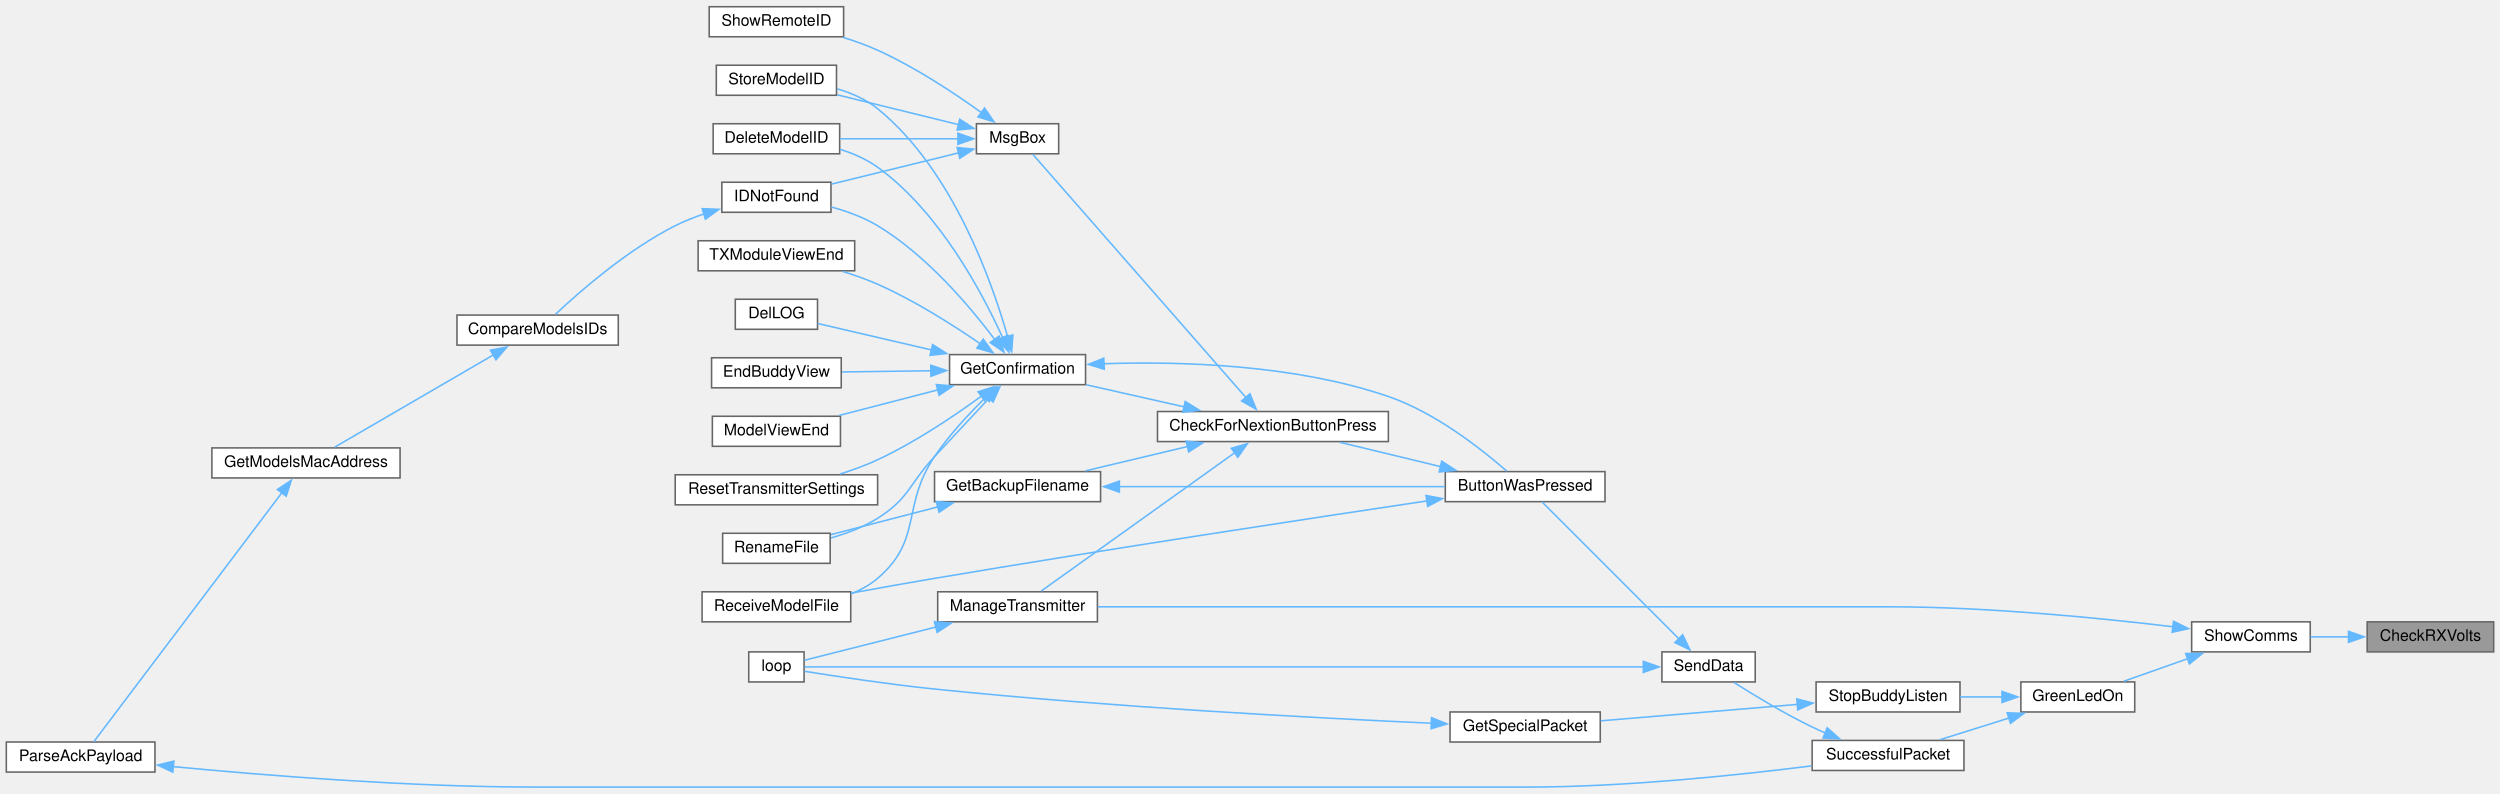
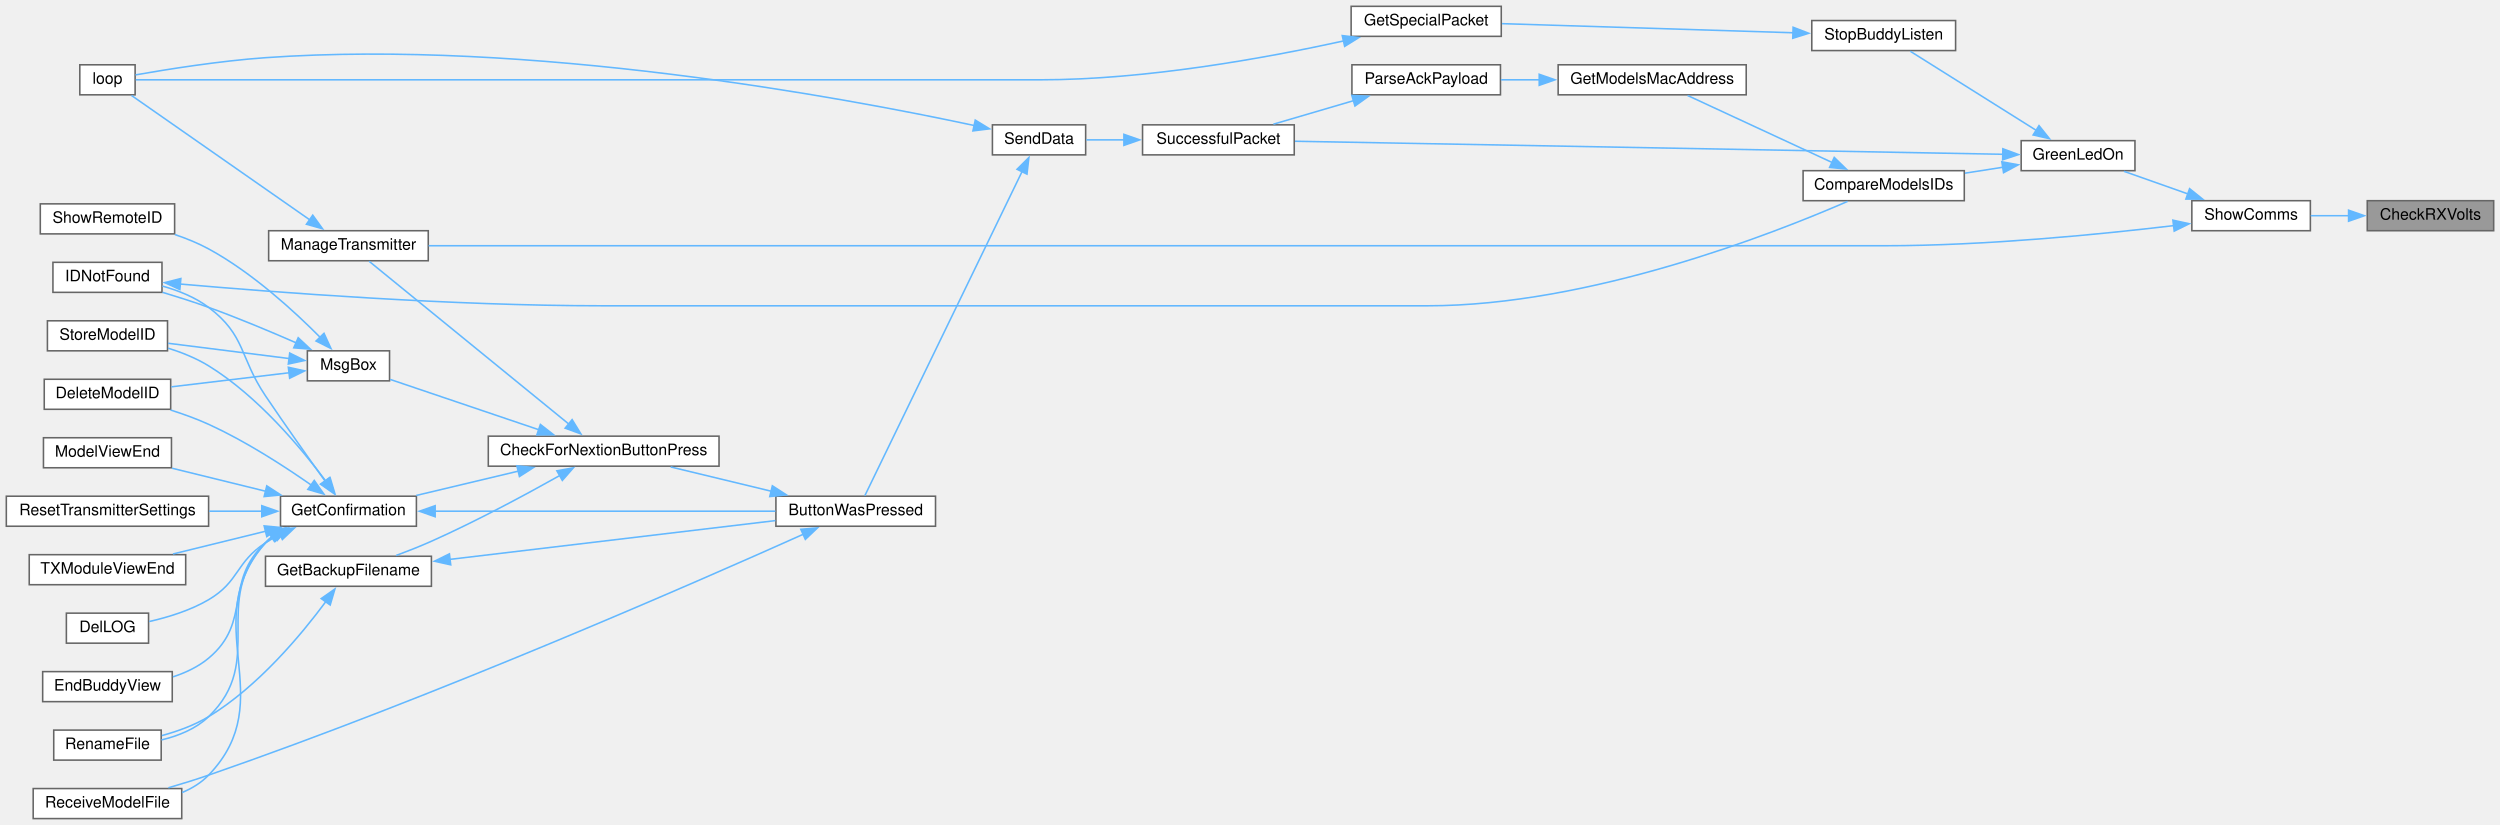
- <svg xmlns="http://www.w3.org/2000/svg" xmlns:xlink="http://www.w3.org/1999/xlink" width="1581pt" height="502pt" viewBox="0.00 0.00 1581.00 501.50">
-   <g id="graph0" class="graph" transform="scale(1 1) rotate(0) translate(4 497.5)">
+ <svg xmlns="http://www.w3.org/2000/svg" xmlns:xlink="http://www.w3.org/1999/xlink" width="1582pt" height="522pt" viewBox="0.00 0.00 1582.00 522.00">
+   <g id="graph0" class="graph" transform="scale(1 1) rotate(0) translate(4 518)">
    <g id="node1" class="node">
      <g id="a_node1">
        <a xlink:title=" ">
-           <polygon fill="#999999" stroke="#666666" points="1573,-104.5 1493,-104.5 1493,-85.5 1573,-85.5 1573,-104.5" />
-           <text text-anchor="middle" x="1533" y="-92.5" font-family="Helvetica,sans-Serif" font-size="10.00">CheckRXVolts</text>
+           <polygon fill="#999999" stroke="#666666" points="1574,-391 1494,-391 1494,-372 1574,-372 1574,-391" />
+           <text text-anchor="middle" x="1534" y="-379" font-family="Helvetica,sans-Serif" font-size="10.00">CheckRXVolts</text>
        </a>
      </g>
    </g>
    <g id="node2" class="node">
      <g id="a_node2">
        <a xlink:href="TransmitterCode_2src_2main_8cpp.html#a5d3a46c21927cf7a3031a1e68e0b7b48" target="_top" xlink:title="SHOW COMMS.">
-           <polygon fill="white" stroke="#666666" points="1457,-104.5 1382,-104.5 1382,-85.5 1457,-85.5 1457,-104.5" />
-           <text text-anchor="middle" x="1419.5" y="-92.5" font-family="Helvetica,sans-Serif" font-size="10.00">ShowComms</text>
+           <polygon fill="white" stroke="#666666" points="1458,-391 1383,-391 1383,-372 1458,-372 1458,-391" />
+           <text text-anchor="middle" x="1420.5" y="-379" font-family="Helvetica,sans-Serif" font-size="10.00">ShowComms</text>
        </a>
      </g>
    </g>
    <g id="edge1" class="edge">
-       <path fill="none" stroke="#63b8ff" d="M1481.36,-95C1473.22,-95 1464.94,-95 1457.22,-95" />
-       <polygon fill="#63b8ff" stroke="#63b8ff" points="1481.18,-98.5 1491.18,-95 1481.18,-91.5 1481.18,-98.5" />
+       <path fill="none" stroke="#63b8ff" d="M1482.36,-381.5C1474.22,-381.5 1465.94,-381.5 1458.22,-381.5" />
+       <polygon fill="#63b8ff" stroke="#63b8ff" points="1482.18,-385 1492.18,-381.5 1482.18,-378 1482.18,-385" />
    </g>
    <g id="node3" class="node">
      <g id="a_node3">
        <a xlink:href="TransmitterCode_2src_2main_8cpp.html#a62e53eb9359c32b666e3386d62c57037" target="_top" xlink:title=" ">
-           <polygon fill="white" stroke="#666666" points="1346,-66.5 1274,-66.5 1274,-47.5 1346,-47.5 1346,-66.5" />
-           <text text-anchor="middle" x="1310" y="-54.5" font-family="Helvetica,sans-Serif" font-size="10.00">GreenLedOn</text>
+           <polygon fill="white" stroke="#666666" points="1347,-429 1275,-429 1275,-410 1347,-410 1347,-429" />
+           <text text-anchor="middle" x="1311" y="-417" font-family="Helvetica,sans-Serif" font-size="10.00">GreenLedOn</text>
        </a>
      </g>
    </g>
    <g id="edge2" class="edge">
-       <path fill="none" stroke="#63b8ff" d="M1379.42,-81.18C1366.05,-76.46 1351.38,-71.27 1339.06,-66.92" />
-       <polygon fill="#63b8ff" stroke="#63b8ff" points="1378.23,-84.48 1388.83,-84.51 1380.57,-77.88 1378.23,-84.48" />
-     </g>
-     <g id="node26" class="node">
-       <g id="a_node26">
+       <path fill="none" stroke="#63b8ff" d="M1380.42,-395.32C1367.05,-400.04 1352.38,-405.23 1340.06,-409.58" />
+       <polygon fill="#63b8ff" stroke="#63b8ff" points="1381.57,-398.62 1389.83,-391.99 1379.23,-392.02 1381.57,-398.62" />
+     </g>
+     <g id="node23" class="node">
+       <g id="a_node23">
        <a xlink:href="TransmitterCode_2src_2main_8cpp.html#a558ea014e230b7caa54ce5a37ad29b22" target="_top" xlink:title=" ">
-           <polygon fill="white" stroke="#666666" points="690,-123.5 589,-123.5 589,-104.5 690,-104.5 690,-123.5" />
-           <text text-anchor="middle" x="639.5" y="-111.5" font-family="Helvetica,sans-Serif" font-size="10.00">ManageTransmitter</text>
-         </a>
-       </g>
-     </g>
-     <g id="edge38" class="edge">
-       <path fill="none" stroke="#63b8ff" d="M1370.12,-101.39C1324.14,-106.91 1252.98,-114 1191,-114 1191,-114 1191,-114 959.5,-114 864.24,-114 752.99,-114 690.23,-114" />
-       <polygon fill="#63b8ff" stroke="#63b8ff" points="1370.54,-104.87 1380.04,-100.18 1369.68,-97.92 1370.54,-104.87" />
+           <polygon fill="white" stroke="#666666" points="267,-372 166,-372 166,-353 267,-353 267,-372" />
+           <text text-anchor="middle" x="216.5" y="-360" font-family="Helvetica,sans-Serif" font-size="10.00">ManageTransmitter</text>
+         </a>
+       </g>
+     </g>
+     <g id="edge39" class="edge">
+       <path fill="none" stroke="#63b8ff" d="M1371.6,-375.24C1325.04,-369.7 1252.3,-362.5 1189,-362.5 1189,-362.5 1189,-362.5 536.5,-362.5 441.24,-362.5 329.99,-362.5 267.23,-362.5" />
+       <polygon fill="#63b8ff" stroke="#63b8ff" points="1371,-378.69 1381.35,-376.42 1371.84,-371.74 1371,-378.69" />
    </g>
    <g id="node4" class="node">
      <g id="a_node4">
-         <a xlink:href="BuddyWireless_8h.html#a48deaa676a577a781ebfe3a7c24aa2f5" target="_top" xlink:title=" ">
-           <polygon fill="white" stroke="#666666" points="1235.5,-66.5 1144.5,-66.5 1144.5,-47.5 1235.5,-47.5 1235.5,-66.5" />
-           <text text-anchor="middle" x="1190" y="-54.5" font-family="Helvetica,sans-Serif" font-size="10.00">StopBuddyListen</text>
+         <a xlink:href="ModelMatch_8h.html#af8fe429ceb65bf9d257a2a0f1c63eccb" target="_top" xlink:title=" ">
+           <polygon fill="white" stroke="#666666" points="1239,-410 1137,-410 1137,-391 1239,-391 1239,-410" />
+           <text text-anchor="middle" x="1188" y="-398" font-family="Helvetica,sans-Serif" font-size="10.00">CompareModelsIDs</text>
        </a>
      </g>
    </g>
    <g id="edge3" class="edge">
-       <path fill="none" stroke="#63b8ff" d="M1262.31,-57C1253.51,-57 1244.33,-57 1235.59,-57" />
-       <polygon fill="#63b8ff" stroke="#63b8ff" points="1262.08,-60.5 1272.08,-57 1262.08,-53.5 1262.08,-60.5" />
+       <path fill="none" stroke="#63b8ff" d="M1263.46,-412.19C1255.59,-410.96 1247.39,-409.67 1239.43,-408.42" />
+       <polygon fill="#63b8ff" stroke="#63b8ff" points="1262.76,-415.62 1273.18,-413.72 1263.85,-408.71 1262.76,-415.62" />
    </g>
    <g id="node7" class="node">
      <g id="a_node7">
        <a xlink:href="transceiver_8h.html#a1c11bb6771548de7d96723045b922620" target="_top" xlink:title=" ">
-           <polygon fill="white" stroke="#666666" points="1238,-29.5 1142,-29.5 1142,-10.5 1238,-10.5 1238,-29.5" />
-           <text text-anchor="middle" x="1190" y="-17.5" font-family="Helvetica,sans-Serif" font-size="10.00">SuccessfulPacket</text>
-         </a>
-       </g>
-     </g>
-     <g id="edge6" class="edge">
-       <path fill="none" stroke="#63b8ff" d="M1266.65,-43.72C1252.16,-39.18 1236.21,-34.18 1222.71,-29.94" />
-       <polygon fill="#63b8ff" stroke="#63b8ff" points="1265.34,-46.98 1275.93,-46.63 1267.44,-40.3 1265.34,-46.98" />
+           <polygon fill="white" stroke="#666666" points="815,-439 719,-439 719,-420 815,-420 815,-439" />
+           <text text-anchor="middle" x="767" y="-427" font-family="Helvetica,sans-Serif" font-size="10.00">SuccessfulPacket</text>
+         </a>
+       </g>
+     </g>
+     <g id="edge38" class="edge">
+       <path fill="none" stroke="#63b8ff" d="M1263.4,-420.36C1161.23,-422.24 918.44,-426.72 815.47,-428.62" />
+       <polygon fill="#63b8ff" stroke="#63b8ff" points="1263.41,-423.86 1273.34,-420.18 1263.28,-416.86 1263.41,-423.86" />
+     </g>
+     <g id="node27" class="node">
+       <g id="a_node27">
+         <a xlink:href="BuddyWireless_8h.html#a48deaa676a577a781ebfe3a7c24aa2f5" target="_top" xlink:title=" ">
+           <polygon fill="white" stroke="#666666" points="1233.5,-505 1142.5,-505 1142.5,-486 1233.5,-486 1233.5,-505" />
+           <text text-anchor="middle" x="1188" y="-493" font-family="Helvetica,sans-Serif" font-size="10.00">StopBuddyListen</text>
+         </a>
+       </g>
+     </g>
+     <g id="edge35" class="edge">
+       <path fill="none" stroke="#63b8ff" d="M1284.64,-435.43C1260.56,-450.56 1225.12,-472.82 1204.82,-485.56" />
+       <polygon fill="#63b8ff" stroke="#63b8ff" points="1286.29,-438.52 1292.9,-430.24 1282.57,-432.6 1286.29,-438.52" />
    </g>
    <g id="node5" class="node">
      <g id="a_node5">
-         <a xlink:href="BuddyWireless_8h.html#a6b6be9f7d9ac75c161d1dc492961bebf" target="_top" xlink:title=" ">
-           <polygon fill="white" stroke="#666666" points="1008,-47.5 913,-47.5 913,-28.5 1008,-28.5 1008,-47.5" />
-           <text text-anchor="middle" x="960.5" y="-35.5" font-family="Helvetica,sans-Serif" font-size="10.00">GetSpecialPacket</text>
+         <a xlink:href="ModelMatch_8h.html#a494cb4acb30856d1f53f08df1b80c41b" target="_top" xlink:title=" ">
+           <polygon fill="white" stroke="#666666" points="1101,-477 982,-477 982,-458 1101,-458 1101,-477" />
+           <text text-anchor="middle" x="1041.5" y="-465" font-family="Helvetica,sans-Serif" font-size="10.00">GetModelsMacAddress</text>
        </a>
      </g>
    </g>
    <g id="edge4" class="edge">
-       <path fill="none" stroke="#63b8ff" d="M1132.59,-52.29C1094.33,-49.09 1044.36,-44.92 1008.31,-41.91" />
-       <polygon fill="#63b8ff" stroke="#63b8ff" points="1132.29,-55.78 1142.55,-53.12 1132.87,-48.8 1132.29,-55.78" />
+       <path fill="none" stroke="#63b8ff" d="M1155.32,-415.19C1127.59,-428.05 1088.06,-446.37 1063.91,-457.57" />
+       <polygon fill="#63b8ff" stroke="#63b8ff" points="1156.71,-418.4 1164.31,-411.02 1153.76,-412.05 1156.71,-418.4" />
    </g>
    <g id="node6" class="node">
      <g id="a_node6">
-         <a xlink:href="TransmitterCode_2src_2main_8cpp.html#ad3cb30894c94eb016e98bdcaa899ac86" target="_top" xlink:title=" ">
-           <polygon fill="white" stroke="#666666" points="504.5,-85.5 469.5,-85.5 469.5,-66.5 504.5,-66.5 504.5,-85.5" />
-           <text text-anchor="middle" x="487" y="-73.5" font-family="Helvetica,sans-Serif" font-size="10.00">loop</text>
+         <a xlink:href="TransmitterCode_2src_2main_8cpp.html#a694f4f5a0147f4dc29b0bc1a8951547d" target="_top" xlink:title=" ">
+           <polygon fill="white" stroke="#666666" points="945.5,-477 851.5,-477 851.5,-458 945.5,-458 945.5,-477" />
+           <text text-anchor="middle" x="898.5" y="-465" font-family="Helvetica,sans-Serif" font-size="10.00">ParseAckPayload</text>
        </a>
      </g>
    </g>
    <g id="edge5" class="edge">
-       <path fill="none" stroke="#63b8ff" d="M901.38,-40.37C827.99,-43.68 697.91,-50.6 587,-62 557.99,-64.98 524.42,-70.08 504.77,-73.23" />
-       <polygon fill="#63b8ff" stroke="#63b8ff" points="901.31,-43.88 911.14,-39.94 901,-36.89 901.31,-43.88" />
+       <path fill="none" stroke="#63b8ff" d="M970.25,-467.5C961.96,-467.5 953.66,-467.5 945.81,-467.5" />
+       <polygon fill="#63b8ff" stroke="#63b8ff" points="970.01,-471 980.01,-467.5 970.01,-464 970.01,-471" />
+     </g>
+     <g id="edge6" class="edge">
+       <path fill="none" stroke="#63b8ff" d="M852.82,-454.39C836.09,-449.48 817.38,-443.99 801.8,-439.42" />
+       <polygon fill="#63b8ff" stroke="#63b8ff" points="851.44,-457.63 862.02,-457.09 853.41,-450.92 851.44,-457.63" />
    </g>
    <g id="node8" class="node">
      <g id="a_node8">
        <a xlink:href="transceiver_8h.html#a049bfb836e7aa4a3a48a1a4bd225fafc" target="_top" xlink:title=" ">
-           <polygon fill="white" stroke="#666666" points="1106,-85.5 1047,-85.5 1047,-66.5 1106,-66.5 1106,-85.5" />
-           <text text-anchor="middle" x="1076.5" y="-73.5" font-family="Helvetica,sans-Serif" font-size="10.00">SendData</text>
+           <polygon fill="white" stroke="#666666" points="683,-439 624,-439 624,-420 683,-420 683,-439" />
+           <text text-anchor="middle" x="653.5" y="-427" font-family="Helvetica,sans-Serif" font-size="10.00">SendData</text>
        </a>
      </g>
    </g>
    <g id="edge7" class="edge">
-       <path fill="none" stroke="#63b8ff" d="M1150.41,-34.17C1147.54,-35.41 1144.71,-36.69 1142,-38 1124.55,-46.41 1105.57,-57.9 1092.74,-66.04" />
-       <polygon fill="#63b8ff" stroke="#63b8ff" points="1151.51,-37.51 1159.44,-30.48 1148.86,-31.03 1151.51,-37.51" />
-     </g>
-     <g id="edge37" class="edge">
-       <path fill="none" stroke="#63b8ff" d="M1035.58,-76C919.31,-76 584.16,-76 504.93,-76" />
-       <polygon fill="#63b8ff" stroke="#63b8ff" points="1035.25,-79.5 1045.25,-76 1035.25,-72.5 1035.25,-79.5" />
+       <path fill="none" stroke="#63b8ff" d="M707.39,-429.5C699.07,-429.5 690.83,-429.5 683.43,-429.5" />
+       <polygon fill="#63b8ff" stroke="#63b8ff" points="707.2,-433 717.2,-429.5 707.2,-426 707.2,-433" />
    </g>
    <g id="node9" class="node">
      <g id="a_node9">
        <a xlink:href="TransmitterCode_2src_2main_8cpp.html#a804fdbdd5eab4c596bbe8a23eecbe4d5" target="_top" xlink:title=" ">
-           <polygon fill="white" stroke="#666666" points="1011,-199.5 910,-199.5 910,-180.5 1011,-180.5 1011,-199.5" />
-           <text text-anchor="middle" x="960.5" y="-187.5" font-family="Helvetica,sans-Serif" font-size="10.00">ButtonWasPressed</text>
+           <polygon fill="white" stroke="#666666" points="588,-204 487,-204 487,-185 588,-185 588,-204" />
+           <text text-anchor="middle" x="537.5" y="-192" font-family="Helvetica,sans-Serif" font-size="10.00">ButtonWasPressed</text>
        </a>
      </g>
    </g>
    <g id="edge8" class="edge">
-       <path fill="none" stroke="#63b8ff" d="M1057.72,-93.78C1033.33,-118.17 990.36,-161.14 971.19,-180.31" />
-       <polygon fill="#63b8ff" stroke="#63b8ff" points="1060.11,-96.34 1064.71,-86.79 1055.16,-91.39 1060.11,-96.34" />
+       <path fill="none" stroke="#63b8ff" d="M642.85,-409.61C619.48,-361.42 560.47,-239.79 543.27,-204.34" />
+       <polygon fill="#63b8ff" stroke="#63b8ff" points="639.57,-410.87 647.09,-418.34 645.87,-407.81 639.57,-410.87" />
+     </g>
+     <g id="node24" class="node">
+       <g id="a_node24">
+         <a xlink:href="TransmitterCode_2src_2main_8cpp.html#ad3cb30894c94eb016e98bdcaa899ac86" target="_top" xlink:title=" ">
+           <polygon fill="white" stroke="#666666" points="81.5,-477 46.5,-477 46.5,-458 81.5,-458 81.5,-477" />
+           <text text-anchor="middle" x="64" y="-465" font-family="Helvetica,sans-Serif" font-size="10.00">loop</text>
+         </a>
+       </g>
+     </g>
+     <g id="edge34" class="edge">
+       <path fill="none" stroke="#63b8ff" d="M612.45,-438.58C529.13,-456.4 331.01,-493.25 164,-481.5 134.91,-479.45 101.36,-474.06 81.74,-470.6" />
+       <polygon fill="#63b8ff" stroke="#63b8ff" points="613.15,-442.01 622.18,-436.47 611.66,-435.17 613.15,-442.01" />
    </g>
    <g id="node10" class="node">
      <g id="a_node10">
        <a xlink:href="Utilities_8h.html#afb7c85cac4aa89fd998ed81c330374d2" target="_top" xlink:title=" ">
-           <polygon fill="white" stroke="#666666" points="874,-237.5 728,-237.5 728,-218.5 874,-218.5 874,-237.5" />
-           <text text-anchor="middle" x="801" y="-225.5" font-family="Helvetica,sans-Serif" font-size="10.00">CheckForNextionButtonPress</text>
+           <polygon fill="white" stroke="#666666" points="451,-242 305,-242 305,-223 451,-223 451,-242" />
+           <text text-anchor="middle" x="378" y="-230" font-family="Helvetica,sans-Serif" font-size="10.00">CheckForNextionButtonPress</text>
        </a>
      </g>
    </g>
    <g id="edge9" class="edge">
-       <path fill="none" stroke="#63b8ff" d="M906.94,-202.68C886.25,-207.67 862.83,-213.32 843.38,-218.02" />
-       <polygon fill="#63b8ff" stroke="#63b8ff" points="907.75,-206.09 916.65,-200.34 906.11,-199.28 907.75,-206.09" />
-     </g>
-     <g id="node22" class="node">
-       <g id="a_node22">
+       <path fill="none" stroke="#63b8ff" d="M483.94,-207.18C463.25,-212.17 439.83,-217.82 420.38,-222.52" />
+       <polygon fill="#63b8ff" stroke="#63b8ff" points="484.75,-210.59 493.65,-204.84 483.11,-203.78 484.75,-210.59" />
+     </g>
+     <g id="node19" class="node">
+       <g id="a_node19">
        <a xlink:href="ModelExchange_8h.html#ab7c9edf843c732d7fe296564f39bc0dc" target="_top" xlink:title="RECEIVE A MODEL FILE.">
-           <polygon fill="white" stroke="#666666" points="534,-123.5 440,-123.5 440,-104.5 534,-104.5 534,-123.5" />
-           <text text-anchor="middle" x="487" y="-111.5" font-family="Helvetica,sans-Serif" font-size="10.00">ReceiveModelFile</text>
-         </a>
-       </g>
-     </g>
-     <g id="edge36" class="edge">
-       <path fill="none" stroke="#63b8ff" d="M898.35,-180.97C824.48,-169.94 696.5,-150.48 587,-132 569.77,-129.09 550.9,-125.71 534.29,-122.67" />
-       <polygon fill="#63b8ff" stroke="#63b8ff" points="897.82,-184.43 908.23,-182.44 898.85,-177.5 897.82,-184.43" />
+           <polygon fill="white" stroke="#666666" points="111,-19 17,-19 17,0 111,0 111,-19" />
+           <text text-anchor="middle" x="64" y="-7" font-family="Helvetica,sans-Serif" font-size="10.00">ReceiveModelFile</text>
+         </a>
+       </g>
+     </g>
+     <g id="edge33" class="edge">
+       <path fill="none" stroke="#63b8ff" d="M504.59,-180.05C436.38,-149.47 270.95,-76.97 128,-27.5 119.83,-24.67 110.96,-21.94 102.52,-19.49" />
+       <polygon fill="#63b8ff" stroke="#63b8ff" points="502.75,-183.06 513.3,-183.96 505.62,-176.67 502.75,-183.06" />
    </g>
    <g id="node11" class="node">
      <g id="a_node11">
        <a xlink:href="TransmitterCode_2src_2main_8cpp.html#a641d6dab68ec7b2a8a32492aac55bc1c" target="_top" xlink:title=" ">
-           <polygon fill="white" stroke="#666666" points="692,-199.5 587,-199.5 587,-180.5 692,-180.5 692,-199.5" />
-           <text text-anchor="middle" x="639.5" y="-187.5" font-family="Helvetica,sans-Serif" font-size="10.00">GetBackupFilename</text>
+           <polygon fill="white" stroke="#666666" points="269,-166 164,-166 164,-147 269,-147 269,-166" />
+           <text text-anchor="middle" x="216.5" y="-154" font-family="Helvetica,sans-Serif" font-size="10.00">GetBackupFilename</text>
        </a>
      </g>
    </g>
    <g id="edge10" class="edge">
-       <path fill="none" stroke="#63b8ff" d="M747.07,-215.39C726.04,-210.38 702.2,-204.7 682.4,-199.98" />
-       <polygon fill="#63b8ff" stroke="#63b8ff" points="746.08,-218.75 756.62,-217.67 747.7,-211.94 746.08,-218.75" />
+       <path fill="none" stroke="#63b8ff" d="M350.39,-217.19C328.83,-205.09 297.45,-188.19 269,-175.5 261.86,-172.32 254.01,-169.22 246.64,-166.49" />
+       <polygon fill="#63b8ff" stroke="#63b8ff" points="348.39,-220.08 358.82,-221.96 351.84,-213.99 348.39,-220.08" />
    </g>
    <g id="node13" class="node">
      <g id="a_node13">
        <a xlink:href="TransmitterCode_2src_2main_8cpp.html#a6506bf72e0dd9e9ce480156b47625bff" target="_top" xlink:title=" ">
-           <polygon fill="white" stroke="#666666" points="682.5,-273.5 596.5,-273.5 596.5,-254.5 682.5,-254.5 682.5,-273.5" />
-           <text text-anchor="middle" x="639.5" y="-261.5" font-family="Helvetica,sans-Serif" font-size="10.00">GetConfirmation</text>
+           <polygon fill="white" stroke="#666666" points="259.5,-204 173.5,-204 173.5,-185 259.5,-185 259.5,-204" />
+           <text text-anchor="middle" x="216.5" y="-192" font-family="Helvetica,sans-Serif" font-size="10.00">GetConfirmation</text>
        </a>
      </g>
    </g>
    <g id="edge13" class="edge">
-       <path fill="none" stroke="#63b8ff" d="M745,-240.41C724.69,-245 702.01,-250.12 682.99,-254.41" />
-       <polygon fill="#63b8ff" stroke="#63b8ff" points="745.53,-243.88 754.52,-238.27 743.99,-237.05 745.53,-243.88" />
-     </g>
-     <g id="edge29" class="edge">
-       <path fill="none" stroke="#63b8ff" d="M777.06,-211.6C743.49,-187.61 681.98,-143.65 654.46,-123.98" />
-       <polygon fill="#63b8ff" stroke="#63b8ff" points="774.72,-214.24 784.89,-217.2 778.79,-208.54 774.72,-214.24" />
-     </g>
-     <g id="node27" class="node">
-       <g id="a_node27">
+       <path fill="none" stroke="#63b8ff" d="M324.07,-219.89C303.04,-214.88 279.2,-209.2 259.4,-204.48" />
+       <polygon fill="#63b8ff" stroke="#63b8ff" points="323.08,-223.25 333.62,-222.17 324.7,-216.44 323.08,-223.25" />
+     </g>
+     <g id="edge26" class="edge">
+       <path fill="none" stroke="#63b8ff" d="M356.11,-249.52C322.29,-277.09 256.61,-330.62 229.57,-352.66" />
+       <polygon fill="#63b8ff" stroke="#63b8ff" points="358.04,-252.47 363.58,-243.44 353.61,-247.05 358.04,-252.47" />
+     </g>
+     <g id="node25" class="node">
+       <g id="a_node25">
        <a xlink:href="TransmitterCode_2src_2main_8cpp.html#a6f5b0f1e4ca75768c16c4dd93f92a8de" target="_top" xlink:title=" ">
-           <polygon fill="white" stroke="#666666" points="665.5,-419.5 613.5,-419.5 613.5,-400.5 665.5,-400.5 665.5,-419.5" />
-           <text text-anchor="middle" x="639.5" y="-407.5" font-family="Helvetica,sans-Serif" font-size="10.00">MsgBox</text>
-         </a>
-       </g>
-     </g>
-     <g id="edge31" class="edge">
-       <path fill="none" stroke="#63b8ff" d="M783.91,-246.36C750.52,-284.46 674.7,-370.97 649.12,-400.17" />
-       <polygon fill="#63b8ff" stroke="#63b8ff" points="786.47,-248.75 790.43,-238.92 781.2,-244.14 786.47,-248.75" />
+           <polygon fill="white" stroke="#666666" points="242.5,-296 190.5,-296 190.5,-277 242.5,-277 242.5,-296" />
+           <text text-anchor="middle" x="216.5" y="-284" font-family="Helvetica,sans-Serif" font-size="10.00">MsgBox</text>
+         </a>
+       </g>
+     </g>
+     <g id="edge28" class="edge">
+       <path fill="none" stroke="#63b8ff" d="M336.96,-246.06C307.45,-256.05 268.2,-269.34 242.89,-277.9" />
+       <polygon fill="#63b8ff" stroke="#63b8ff" points="337.96,-249.41 346.31,-242.89 335.72,-242.78 337.96,-249.41" />
    </g>
    <g id="edge11" class="edge">
-       <path fill="none" stroke="#63b8ff" d="M703.68,-190C764.13,-190 854.1,-190 909.66,-190" />
-       <polygon fill="#63b8ff" stroke="#63b8ff" points="703.89,-186.5 693.89,-190 703.89,-193.5 703.89,-186.5" />
+       <path fill="none" stroke="#63b8ff" d="M280.68,-164.03C341.13,-171.23 431.1,-181.94 486.66,-188.56" />
+       <polygon fill="#63b8ff" stroke="#63b8ff" points="281.22,-160.57 270.88,-162.86 280.39,-167.52 281.22,-160.57" />
    </g>
    <g id="node12" class="node">
      <g id="a_node12">
        <a xlink:href="TransmitterCode_2src_2main_8cpp.html#a9d94366336f1e5fd43edb9c24bec5821" target="_top" xlink:title=" ">
-           <polygon fill="white" stroke="#666666" points="521,-160.5 453,-160.5 453,-141.5 521,-141.5 521,-160.5" />
-           <text text-anchor="middle" x="487" y="-148.5" font-family="Helvetica,sans-Serif" font-size="10.00">RenameFile</text>
+           <polygon fill="white" stroke="#666666" points="98,-56 30,-56 30,-37 98,-37 98,-56" />
+           <text text-anchor="middle" x="64" y="-44" font-family="Helvetica,sans-Serif" font-size="10.00">RenameFile</text>
        </a>
      </g>
    </g>
    <g id="edge12" class="edge">
-       <path fill="none" stroke="#63b8ff" d="M589.21,-177.23C567.01,-171.47 541.36,-164.83 521.44,-159.66" />
-       <polygon fill="#63b8ff" stroke="#63b8ff" points="588.11,-180.56 598.67,-179.68 589.87,-173.78 588.11,-180.56" />
+       <path fill="none" stroke="#63b8ff" d="M202.23,-137.36C186.75,-116.45 159.27,-83.43 128,-64.5 119.05,-59.08 108.39,-55.23 98.42,-52.52" />
+       <polygon fill="#63b8ff" stroke="#63b8ff" points="199.26,-139.22 207.94,-145.3 204.94,-135.14 199.26,-139.22" />
    </g>
    <g id="edge14" class="edge">
-       <path fill="none" stroke="#63b8ff" d="M694.14,-267.73C742.49,-269.33 814.86,-267.28 874,-247 904.04,-236.7 933.64,-213.17 948.89,-199.78" />
-       <polygon fill="#63b8ff" stroke="#63b8ff" points="694.34,-264.23 684.2,-267.33 694.05,-271.23 694.34,-264.23" />
-     </g>
-     <g id="edge25" class="edge">
-       <path fill="none" stroke="#63b8ff" d="M621.7,-246.12C611.62,-235.38 598.55,-221.42 587,-209 570.94,-191.72 571,-182.51 551,-170 542.09,-164.42 531.45,-160.4 521.47,-157.54" />
-       <polygon fill="#63b8ff" stroke="#63b8ff" points="618.93,-248.29 628.33,-253.18 624.03,-243.49 618.93,-248.29" />
+       <path fill="none" stroke="#63b8ff" d="M271.01,-194.5C331.16,-194.5 428.05,-194.5 486.66,-194.5" />
+       <polygon fill="#63b8ff" stroke="#63b8ff" points="271.37,-191 261.37,-194.5 271.37,-198 271.37,-191" />
+     </g>
+     <g id="edge22" class="edge">
+       <path fill="none" stroke="#63b8ff" d="M168.4,-178.51C166.84,-177.27 165.36,-175.94 164,-174.5 128.62,-137.15 165.06,-100.18 128,-64.5 119.97,-56.77 108.85,-52.32 98.19,-49.77" />
+       <polygon fill="#63b8ff" stroke="#63b8ff" points="166.51,-181.46 176.84,-183.82 170.24,-175.53 166.51,-181.46" />
    </g>
    <g id="node14" class="node">
      <g id="a_node14">
        <a xlink:href="TransmitterCode_2src_2main_8cpp.html#ac45477c637c975e13189e2988c8813b3" target="_top" xlink:title=" ">
-           <polygon fill="white" stroke="#666666" points="527,-419.5 447,-419.5 447,-400.5 527,-400.5 527,-419.5" />
-           <text text-anchor="middle" x="487" y="-407.5" font-family="Helvetica,sans-Serif" font-size="10.00">DeleteModelID</text>
+           <polygon fill="white" stroke="#666666" points="104,-278 24,-278 24,-259 104,-259 104,-278" />
+           <text text-anchor="middle" x="64" y="-266" font-family="Helvetica,sans-Serif" font-size="10.00">DeleteModelID</text>
        </a>
      </g>
    </g>
    <g id="edge15" class="edge">
-       <path fill="none" stroke="#63b8ff" d="M630.18,-283.98C617.38,-312.3 590.15,-363.77 551,-392 543.99,-397.06 535.59,-400.7 527.24,-403.32" />
-       <polygon fill="#63b8ff" stroke="#63b8ff" points="633.27,-285.68 634.05,-275.11 626.85,-282.88 633.27,-285.68" />
+       <path fill="none" stroke="#63b8ff" d="M193.04,-210.99C175.9,-222.97 151.34,-238.88 128,-249.5 120.41,-252.95 112.02,-255.98 103.92,-258.55" />
+       <polygon fill="#63b8ff" stroke="#63b8ff" points="194.86,-213.99 200.97,-205.34 190.79,-208.29 194.86,-213.99" />
    </g>
    <g id="node15" class="node">
      <g id="a_node15">
        <a xlink:href="TransmitterCode_2src_2main_8cpp.html#a53d438145d004c3b053f245f494f4284" target="_top" xlink:title=" ">
-           <polygon fill="white" stroke="#666666" points="513,-308.5 461,-308.5 461,-289.5 513,-289.5 513,-308.5" />
-           <text text-anchor="middle" x="487" y="-296.5" font-family="Helvetica,sans-Serif" font-size="10.00">DelLOG</text>
+           <polygon fill="white" stroke="#666666" points="90,-130 38,-130 38,-111 90,-111 90,-130" />
+           <text text-anchor="middle" x="64" y="-118" font-family="Helvetica,sans-Serif" font-size="10.00">DelLOG</text>
        </a>
      </g>
    </g>
    <g id="edge16" class="edge">
-       <path fill="none" stroke="#63b8ff" d="M585.18,-276.4C560.64,-282.11 532.69,-288.61 513.08,-293.17" />
-       <polygon fill="#63b8ff" stroke="#63b8ff" points="585.76,-279.86 594.7,-274.19 584.17,-273.04 585.76,-279.86" />
+       <path fill="none" stroke="#63b8ff" d="M173.26,-179.8C170.05,-178.17 166.92,-176.4 164,-174.5 145.05,-162.14 147.5,-149.97 128,-138.5 116.53,-131.75 102.38,-127.41 90.41,-124.69" />
+       <polygon fill="#63b8ff" stroke="#63b8ff" points="171.78,-182.97 182.33,-183.91 174.67,-176.59 171.78,-182.97" />
    </g>
    <g id="node16" class="node">
      <g id="a_node16">
        <a xlink:href="TransmitterCode_2src_2main_8cpp.html#a16c65917a148c7f6c17babf11e977b69" target="_top" xlink:title=" ">
-           <polygon fill="white" stroke="#666666" points="528,-271.5 446,-271.5 446,-252.5 528,-252.5 528,-271.5" />
-           <text text-anchor="middle" x="487" y="-259.5" font-family="Helvetica,sans-Serif" font-size="10.00">EndBuddyView</text>
+           <polygon fill="white" stroke="#666666" points="105,-93 23,-93 23,-74 105,-74 105,-93" />
+           <text text-anchor="middle" x="64" y="-81" font-family="Helvetica,sans-Serif" font-size="10.00">EndBuddyView</text>
        </a>
      </g>
    </g>
    <g id="edge17" class="edge">
-       <path fill="none" stroke="#63b8ff" d="M584.9,-263.29C566.31,-263.04 545.8,-262.77 528.45,-262.54" />
-       <polygon fill="#63b8ff" stroke="#63b8ff" points="584.62,-266.78 594.66,-263.42 584.71,-259.78 584.62,-266.78" />
+       <path fill="none" stroke="#63b8ff" d="M169.94,-179.16C167.84,-177.73 165.84,-176.18 164,-174.5 137.32,-150.07 155.77,-124.68 128,-101.5 121.54,-96.11 113.55,-92.33 105.45,-89.68" />
+       <polygon fill="#63b8ff" stroke="#63b8ff" points="167.93,-182.04 178.37,-183.88 171.36,-175.94 167.93,-182.04" />
    </g>
    <g id="node17" class="node">
      <g id="a_node17">
        <a xlink:href="ModelMatch_8h.html#afdd42b1130d38073be1c2025af855879" target="_top" xlink:title=" ">
-           <polygon fill="white" stroke="#666666" points="521.5,-382.5 452.5,-382.5 452.5,-363.5 521.5,-363.5 521.5,-382.5" />
-           <text text-anchor="middle" x="487" y="-370.5" font-family="Helvetica,sans-Serif" font-size="10.00">IDNotFound</text>
+           <polygon fill="white" stroke="#666666" points="98.5,-352 29.5,-352 29.5,-333 98.5,-333 98.5,-352" />
+           <text text-anchor="middle" x="64" y="-340" font-family="Helvetica,sans-Serif" font-size="10.00">IDNotFound</text>
        </a>
      </g>
    </g>
    <g id="edge18" class="edge">
-       <path fill="none" stroke="#63b8ff" d="M625.18,-282.93C609.66,-303.6 582.15,-336.26 551,-355 542.13,-360.34 531.61,-364.15 521.72,-366.86" />
-       <polygon fill="#63b8ff" stroke="#63b8ff" points="627.84,-285.22 630.9,-275.08 622.18,-281.1 627.84,-285.22" />
+       <path fill="none" stroke="#63b8ff" d="M201.86,-213.37C191.34,-228.01 176.53,-248.9 164,-267.5 147.47,-292.04 151.62,-305.68 128,-323.5 119.52,-329.9 108.88,-334.15 98.78,-336.98" />
+       <polygon fill="#63b8ff" stroke="#63b8ff" points="204.48,-215.71 207.48,-205.55 198.8,-211.62 204.48,-215.71" />
+     </g>
+     <g id="node18" class="node">
+       <g id="a_node18">
+         <a xlink:href="TransmitterCode_2src_2main_8cpp.html#ae9f91b9da28f2e1e2fb126961f03c31c" target="_top" xlink:title=" ">
+           <polygon fill="white" stroke="#666666" points="104.5,-241 23.5,-241 23.5,-222 104.5,-222 104.5,-241" />
+           <text text-anchor="middle" x="64" y="-229" font-family="Helvetica,sans-Serif" font-size="10.00">ModelViewEnd</text>
+         </a>
+       </g>
+     </g>
+     <g id="edge20" class="edge">
+       <path fill="none" stroke="#63b8ff" d="M164.1,-207.14C144.75,-211.89 123.06,-217.23 104.92,-221.69" />
+       <polygon fill="#63b8ff" stroke="#63b8ff" points="164.82,-210.56 173.7,-204.78 163.15,-203.77 164.82,-210.56" />
+     </g>
+     <g id="edge21" class="edge">
+       <path fill="none" stroke="#63b8ff" d="M168.11,-178.51C166.64,-177.27 165.26,-175.94 164,-174.5 119.63,-123.94 174.65,-75.96 128,-27.5 123.35,-22.66 117.49,-19.1 111.23,-16.48" />
+       <polygon fill="#63b8ff" stroke="#63b8ff" points="165.79,-181.17 176.06,-183.78 169.66,-175.34 165.79,-181.17" />
+     </g>
+     <g id="node20" class="node">
+       <g id="a_node20">
+         <a xlink:href="TransmitterCode_2src_2main_8cpp.html#a5c7f22bae35d5d6df9d54fe79dbb8401" target="_top" xlink:title=" ">
+           <polygon fill="white" stroke="#666666" points="128,-204 0,-204 0,-185 128,-185 128,-204" />
+           <text text-anchor="middle" x="64" y="-192" font-family="Helvetica,sans-Serif" font-size="10.00">ResetTransmitterSettings</text>
+         </a>
+       </g>
+     </g>
+     <g id="edge23" class="edge">
+       <path fill="none" stroke="#63b8ff" d="M161.74,-194.5C150.93,-194.5 139.47,-194.5 128.36,-194.5" />
+       <polygon fill="#63b8ff" stroke="#63b8ff" points="161.66,-198 171.66,-194.5 161.66,-191 161.66,-198" />
    </g>
    <g id="node21" class="node">
      <g id="a_node21">
-         <a xlink:href="TransmitterCode_2src_2main_8cpp.html#ae9f91b9da28f2e1e2fb126961f03c31c" target="_top" xlink:title=" ">
-           <polygon fill="white" stroke="#666666" points="527.5,-234.5 446.5,-234.5 446.5,-215.5 527.5,-215.5 527.5,-234.5" />
-           <text text-anchor="middle" x="487" y="-222.5" font-family="Helvetica,sans-Serif" font-size="10.00">ModelViewEnd</text>
-         </a>
-       </g>
-     </g>
-     <g id="edge23" class="edge">
-       <path fill="none" stroke="#63b8ff" d="M589.17,-251.22C568.84,-245.95 545.62,-239.93 526.56,-234.99" />
-       <polygon fill="#63b8ff" stroke="#63b8ff" points="588.11,-254.56 598.67,-253.68 589.87,-247.78 588.11,-254.56" />
+         <a xlink:href="TransmitterCode_2src_2main_8cpp.html#a3838aa0b33bb22d3b9934da05d2716d8" target="_top" xlink:title=" ">
+           <polygon fill="white" stroke="#666666" points="102,-315 26,-315 26,-296 102,-296 102,-315" />
+           <text text-anchor="middle" x="64" y="-303" font-family="Helvetica,sans-Serif" font-size="10.00">StoreModelID</text>
+         </a>
+       </g>
    </g>
    <g id="edge24" class="edge">
-       <path fill="none" stroke="#63b8ff" d="M619.43,-246.55C608.97,-236.31 596.28,-222.71 587,-209 565.83,-177.71 579.75,-156.51 551,-132 546.15,-127.87 540.41,-124.68 534.4,-122.23" />
-       <polygon fill="#63b8ff" stroke="#63b8ff" points="616.82,-248.9 626.48,-253.25 621.64,-243.83 616.82,-248.9" />
-     </g>
-     <g id="node23" class="node">
-       <g id="a_node23">
-         <a xlink:href="TransmitterCode_2src_2main_8cpp.html#a5c7f22bae35d5d6df9d54fe79dbb8401" target="_top" xlink:title=" ">
-           <polygon fill="white" stroke="#666666" points="551,-197.5 423,-197.5 423,-178.5 551,-178.5 551,-197.5" />
-           <text text-anchor="middle" x="487" y="-185.5" font-family="Helvetica,sans-Serif" font-size="10.00">ResetTransmitterSettings</text>
-         </a>
-       </g>
-     </g>
-     <g id="edge26" class="edge">
-       <path fill="none" stroke="#63b8ff" d="M616.72,-247.3C599.61,-234.81 574.78,-218.05 551,-207 543.54,-203.53 535.29,-200.51 527.29,-197.96" />
-       <polygon fill="#63b8ff" stroke="#63b8ff" points="614.51,-250.01 624.63,-253.18 618.69,-244.4 614.51,-250.01" />
-     </g>
-     <g id="node24" class="node">
-       <g id="a_node24">
-         <a xlink:href="TransmitterCode_2src_2main_8cpp.html#a3838aa0b33bb22d3b9934da05d2716d8" target="_top" xlink:title=" ">
-           <polygon fill="white" stroke="#666666" points="525,-456.5 449,-456.5 449,-437.5 525,-437.5 525,-456.5" />
-           <text text-anchor="middle" x="487" y="-444.5" font-family="Helvetica,sans-Serif" font-size="10.00">StoreModelID</text>
-         </a>
-       </g>
+       <path fill="none" stroke="#63b8ff" d="M202.18,-213.56C186.66,-234.39 159.14,-267.34 128,-286.5 120.22,-291.29 111.15,-294.94 102.35,-297.7" />
+       <polygon fill="#63b8ff" stroke="#63b8ff" points="204.87,-215.8 207.91,-205.65 199.21,-211.69 204.87,-215.8" />
+     </g>
+     <g id="node22" class="node">
+       <g id="a_node22">
+         <a xlink:href="TransmitterCode_2src_2main_8cpp.html#a3c55ef7c23759a89a86f6519569c4f7a" target="_top" xlink:title=" ">
+           <polygon fill="white" stroke="#666666" points="113.5,-167 14.5,-167 14.5,-148 113.5,-148 113.5,-167" />
+           <text text-anchor="middle" x="64" y="-155" font-family="Helvetica,sans-Serif" font-size="10.00">TXModuleViewEnd</text>
+         </a>
+       </g>
+     </g>
+     <g id="edge25" class="edge">
+       <path fill="none" stroke="#63b8ff" d="M164.19,-181.88C145,-177.17 123.51,-171.88 105.44,-167.44" />
+       <polygon fill="#63b8ff" stroke="#63b8ff" points="163.15,-185.23 173.7,-184.22 164.82,-178.44 163.15,-185.23" />
+     </g>
+     <g id="edge19" class="edge">
+       <path fill="none" stroke="#63b8ff" d="M110.1,-338.26C170.72,-332.94 281.88,-324.5 377,-324.5 899.5,-324.5 899.5,-324.5 899.5,-324.5 1001.72,-324.5 1117.8,-369.96 1165.16,-390.56" />
+       <polygon fill="#63b8ff" stroke="#63b8ff" points="109.82,-334.77 100.17,-339.15 110.45,-341.75 109.82,-334.77" />
    </g>
    <g id="edge27" class="edge">
-       <path fill="none" stroke="#63b8ff" d="M633.26,-284.7C623.32,-319.74 598.33,-390.66 551,-429 543.66,-434.94 534.46,-438.92 525.38,-441.59" />
-       <polygon fill="#63b8ff" stroke="#63b8ff" points="636.55,-285.94 635.77,-275.38 629.79,-284.12 636.55,-285.94" />
-     </g>
-     <g id="node25" class="node">
-       <g id="a_node25">
-         <a xlink:href="TransmitterCode_2src_2main_8cpp.html#a3c55ef7c23759a89a86f6519569c4f7a" target="_top" xlink:title=" ">
-           <polygon fill="white" stroke="#666666" points="536.5,-345.5 437.5,-345.5 437.5,-326.5 536.5,-326.5 536.5,-345.5" />
-           <text text-anchor="middle" x="487" y="-333.5" font-family="Helvetica,sans-Serif" font-size="10.00">TXModuleViewEnd</text>
-         </a>
-       </g>
-     </g>
-     <g id="edge28" class="edge">
-       <path fill="none" stroke="#63b8ff" d="M616.04,-280.26C598.9,-292.06 574.34,-307.7 551,-318 544.03,-321.08 536.39,-323.78 528.91,-326.09" />
-       <polygon fill="#63b8ff" stroke="#63b8ff" points="617.79,-283.31 623.96,-274.7 613.77,-277.58 617.79,-283.31" />
-     </g>
-     <g id="node18" class="node">
-       <g id="a_node18">
-         <a xlink:href="ModelMatch_8h.html#af8fe429ceb65bf9d257a2a0f1c63eccb" target="_top" xlink:title=" ">
-           <polygon fill="white" stroke="#666666" points="387,-298.5 285,-298.5 285,-279.5 387,-279.5 387,-298.5" />
-           <text text-anchor="middle" x="336" y="-286.5" font-family="Helvetica,sans-Serif" font-size="10.00">CompareModelsIDs</text>
-         </a>
-       </g>
-     </g>
-     <g id="edge19" class="edge">
-       <path fill="none" stroke="#63b8ff" d="M441.48,-362.57C435.13,-360.43 428.79,-357.92 423,-355 392.74,-339.77 362.52,-313.33 347.24,-298.97" />
-       <polygon fill="#63b8ff" stroke="#63b8ff" points="440.06,-365.79 450.65,-365.38 442.11,-359.1 440.06,-365.79" />
-     </g>
-     <g id="node19" class="node">
-       <g id="a_node19">
-         <a xlink:href="ModelMatch_8h.html#a494cb4acb30856d1f53f08df1b80c41b" target="_top" xlink:title=" ">
-           <polygon fill="white" stroke="#666666" points="249,-214.5 130,-214.5 130,-195.5 249,-195.5 249,-214.5" />
-           <text text-anchor="middle" x="189.5" y="-202.5" font-family="Helvetica,sans-Serif" font-size="10.00">GetModelsMacAddress</text>
-         </a>
-       </g>
-     </g>
-     <g id="edge20" class="edge">
-       <path fill="none" stroke="#63b8ff" d="M308.23,-273.44C278.82,-256.34 232.49,-229.41 207.62,-214.95" />
-       <polygon fill="#63b8ff" stroke="#63b8ff" points="306.14,-276.27 316.55,-278.27 309.66,-270.22 306.14,-276.27" />
-     </g>
-     <g id="node20" class="node">
-       <g id="a_node20">
-         <a xlink:href="TransmitterCode_2src_2main_8cpp.html#a694f4f5a0147f4dc29b0bc1a8951547d" target="_top" xlink:title=" ">
-           <polygon fill="white" stroke="#666666" points="94,-28.5 0,-28.5 0,-9.5 94,-9.5 94,-28.5" />
-           <text text-anchor="middle" x="47" y="-16.5" font-family="Helvetica,sans-Serif" font-size="10.00">ParseAckPayload</text>
-         </a>
-       </g>
-     </g>
-     <g id="edge21" class="edge">
-       <path fill="none" stroke="#63b8ff" d="M174.34,-186.26C144.81,-147.16 77.52,-58.08 55.28,-28.64" />
-       <polygon fill="#63b8ff" stroke="#63b8ff" points="171.41,-188.18 180.23,-194.05 177,-183.97 171.41,-188.18" />
-     </g>
-     <g id="edge22" class="edge">
-       <path fill="none" stroke="#63b8ff" d="M105.27,-12.97C163.15,-7.41 255.18,0 335,0 961.5,0 961.5,0 961.5,0 1023.95,0 1095.67,-7.57 1141.61,-13.4" />
-       <polygon fill="#63b8ff" stroke="#63b8ff" points="105.28,-9.45 95.67,-13.91 105.97,-16.42 105.28,-9.45" />
+       <path fill="none" stroke="#63b8ff" d="M191.97,-378.91C160.37,-400.97 105.17,-439.48 79.23,-457.57" />
+       <polygon fill="#63b8ff" stroke="#63b8ff" points="193.9,-381.84 200.1,-373.24 189.9,-376.1 193.9,-381.84" />
+     </g>
+     <g id="edge29" class="edge">
+       <path fill="none" stroke="#63b8ff" d="M179.16,-282.15C156.58,-279.45 127.57,-275.98 104.44,-273.22" />
+       <polygon fill="#63b8ff" stroke="#63b8ff" points="178.46,-285.6 188.81,-283.31 179.29,-278.64 178.46,-285.6" />
    </g>
    <g id="edge30" class="edge">
-       <path fill="none" stroke="#63b8ff" d="M587.8,-101.2C558.96,-93.92 524.7,-85.27 504.75,-80.23" />
-       <polygon fill="#63b8ff" stroke="#63b8ff" points="586.94,-104.59 597.49,-103.65 588.65,-97.8 586.94,-104.59" />
+       <path fill="none" stroke="#63b8ff" d="M183.66,-300.94C167.2,-308.15 146.71,-316.75 128,-323.5 118.65,-326.88 108.38,-330.15 98.89,-333" />
+       <polygon fill="#63b8ff" stroke="#63b8ff" points="184.71,-304.3 192.44,-297.05 181.88,-297.9 184.71,-304.3" />
    </g>
    <g id="edge32" class="edge">
-       <path fill="none" stroke="#63b8ff" d="M601.85,-410C579.32,-410 550.46,-410 527.44,-410" />
-       <polygon fill="#63b8ff" stroke="#63b8ff" points="601.8,-413.5 611.8,-410 601.8,-406.5 601.8,-413.5" />
-     </g>
-     <g id="edge33" class="edge">
-       <path fill="none" stroke="#63b8ff" d="M602.31,-401.1C577.83,-395.08 545.71,-387.19 521.75,-381.3" />
-       <polygon fill="#63b8ff" stroke="#63b8ff" points="601.29,-404.46 611.84,-403.45 602.96,-397.66 601.29,-404.46" />
-     </g>
-     <g id="edge35" class="edge">
-       <path fill="none" stroke="#63b8ff" d="M602.18,-418.93C578.94,-424.64 548.87,-432.04 525.42,-437.8" />
-       <polygon fill="#63b8ff" stroke="#63b8ff" points="602.96,-422.34 611.84,-416.55 601.29,-415.54 602.96,-422.34" />
+       <path fill="none" stroke="#63b8ff" d="M179.18,-291.09C155.94,-294.02 125.87,-297.82 102.42,-300.78" />
+       <polygon fill="#63b8ff" stroke="#63b8ff" points="179.33,-294.59 188.81,-289.87 178.45,-287.65 179.33,-294.59" />
+     </g>
+     <g id="node26" class="node">
+       <g id="a_node26">
+         <a xlink:href="ModelExchange_8h.html#ac36bdea2efcd030a336293af16f5dc09" target="_top" xlink:title=" ">
+           <polygon fill="white" stroke="#666666" points="106.5,-389 21.5,-389 21.5,-370 106.5,-370 106.5,-389" />
+           <text text-anchor="middle" x="64" y="-377" font-family="Helvetica,sans-Serif" font-size="10.00">ShowRemoteID</text>
+         </a>
+       </g>
+     </g>
+     <g id="edge31" class="edge">
+       <path fill="none" stroke="#63b8ff" d="M198.85,-304.28C182.32,-320.97 155.54,-345.54 128,-360.5 121.37,-364.1 113.98,-367.1 106.65,-369.58" />
+       <polygon fill="#63b8ff" stroke="#63b8ff" points="201.02,-307.08 205.45,-297.45 195.99,-302.21 201.02,-307.08" />
    </g>
    <g id="node28" class="node">
      <g id="a_node28">
-         <a xlink:href="ModelExchange_8h.html#ac36bdea2efcd030a336293af16f5dc09" target="_top" xlink:title=" ">
-           <polygon fill="white" stroke="#666666" points="529.5,-493.5 444.5,-493.5 444.5,-474.5 529.5,-474.5 529.5,-493.5" />
-           <text text-anchor="middle" x="487" y="-481.5" font-family="Helvetica,sans-Serif" font-size="10.00">ShowRemoteID</text>
-         </a>
-       </g>
-     </g>
-     <g id="edge34" class="edge">
-       <path fill="none" stroke="#63b8ff" d="M616.72,-426.49C599.61,-438.8 574.78,-455.27 551,-466 544.16,-469.09 536.65,-471.78 529.29,-474.07" />
-       <polygon fill="#63b8ff" stroke="#63b8ff" points="618.63,-429.43 624.62,-420.69 614.49,-423.79 618.63,-429.43" />
+         <a xlink:href="BuddyWireless_8h.html#a6b6be9f7d9ac75c161d1dc492961bebf" target="_top" xlink:title=" ">
+           <polygon fill="white" stroke="#666666" points="946,-514 851,-514 851,-495 946,-495 946,-514" />
+           <text text-anchor="middle" x="898.5" y="-502" font-family="Helvetica,sans-Serif" font-size="10.00">GetSpecialPacket</text>
+         </a>
+       </g>
+     </g>
+     <g id="edge36" class="edge">
+       <path fill="none" stroke="#63b8ff" d="M1130.69,-497.26C1076.95,-498.95 996.9,-501.45 946.49,-503.03" />
+       <polygon fill="#63b8ff" stroke="#63b8ff" points="1130.68,-500.76 1140.57,-496.95 1130.46,-493.77 1130.68,-500.76" />
+     </g>
+     <g id="edge37" class="edge">
+       <path fill="none" stroke="#63b8ff" d="M846.13,-492.07C797.19,-481.32 721.27,-467.5 654.5,-467.5 654.5,-467.5 654.5,-467.5 377,-467.5 264.33,-467.5 128.78,-467.5 81.91,-467.5" />
+       <polygon fill="#63b8ff" stroke="#63b8ff" points="845.37,-495.48 855.89,-494.25 846.9,-488.65 845.37,-495.48" />
    </g>
  </g>
</svg>
